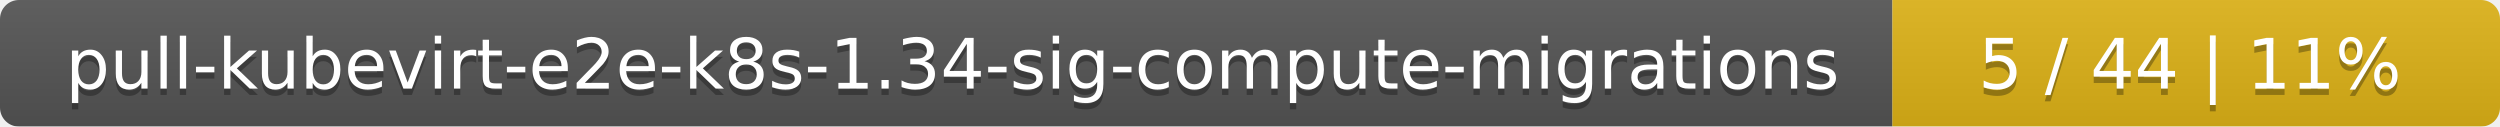
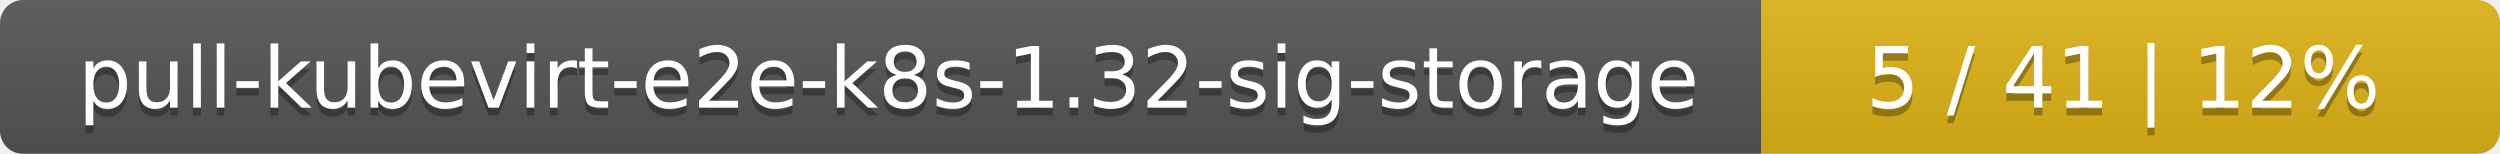
- <svg xmlns="http://www.w3.org/2000/svg" width="395" height="20">
+ <svg xmlns="http://www.w3.org/2000/svg" width="325" height="20">
  <linearGradient id="smooth" x2="0" y2="100%">
    <stop offset="0" stop-color="#bbb" stop-opacity=".1" />
    <stop offset="1" stop-opacity=".1" />
  </linearGradient>
  <mask id="round">
-     <rect width="395" height="20" rx="3" fill="#fff" />
+     <rect width="325" height="20" rx="3" fill="#fff" />
  </mask>
  <g mask="url(#round)">
-     <rect width="299" height="20" fill="#555" />
-     <rect x="299" width="96" height="20" fill="#dfb317" />
-     <rect width="395" height="20" fill="url(#smooth)" />
+     <rect width="229" height="20" fill="#555" />
+     <rect x="229" width="96" height="20" fill="#dfb317" />
+     <rect width="325" height="20" fill="url(#smooth)" />
  </g>
  <g fill="#fff" text-anchor="middle" font-family="DejaVu Sans,Verdana,Geneva,sans-serif" font-size="11">
-     <text x="150.5" y="15" fill="#010101" fill-opacity=".3">pull-kubevirt-e2e-k8s-1.34-sig-compute-migrations</text>
-     <text x="150.5" y="14">pull-kubevirt-e2e-k8s-1.34-sig-compute-migrations</text>
-     <text x="346" y="15" fill="#010101" fill-opacity=".3">5 / 44    |    11%</text>
-     <text x="346" y="14">5 / 44    |    11%</text>
+     <text x="115.5" y="15" fill="#010101" fill-opacity=".3">pull-kubevirt-e2e-k8s-1.32-sig-storage</text>
+     <text x="115.5" y="14">pull-kubevirt-e2e-k8s-1.32-sig-storage</text>
+     <text x="276" y="15" fill="#010101" fill-opacity=".3">5 / 41    |    12%</text>
+     <text x="276" y="14">5 / 41    |    12%</text>
  </g>
</svg>
